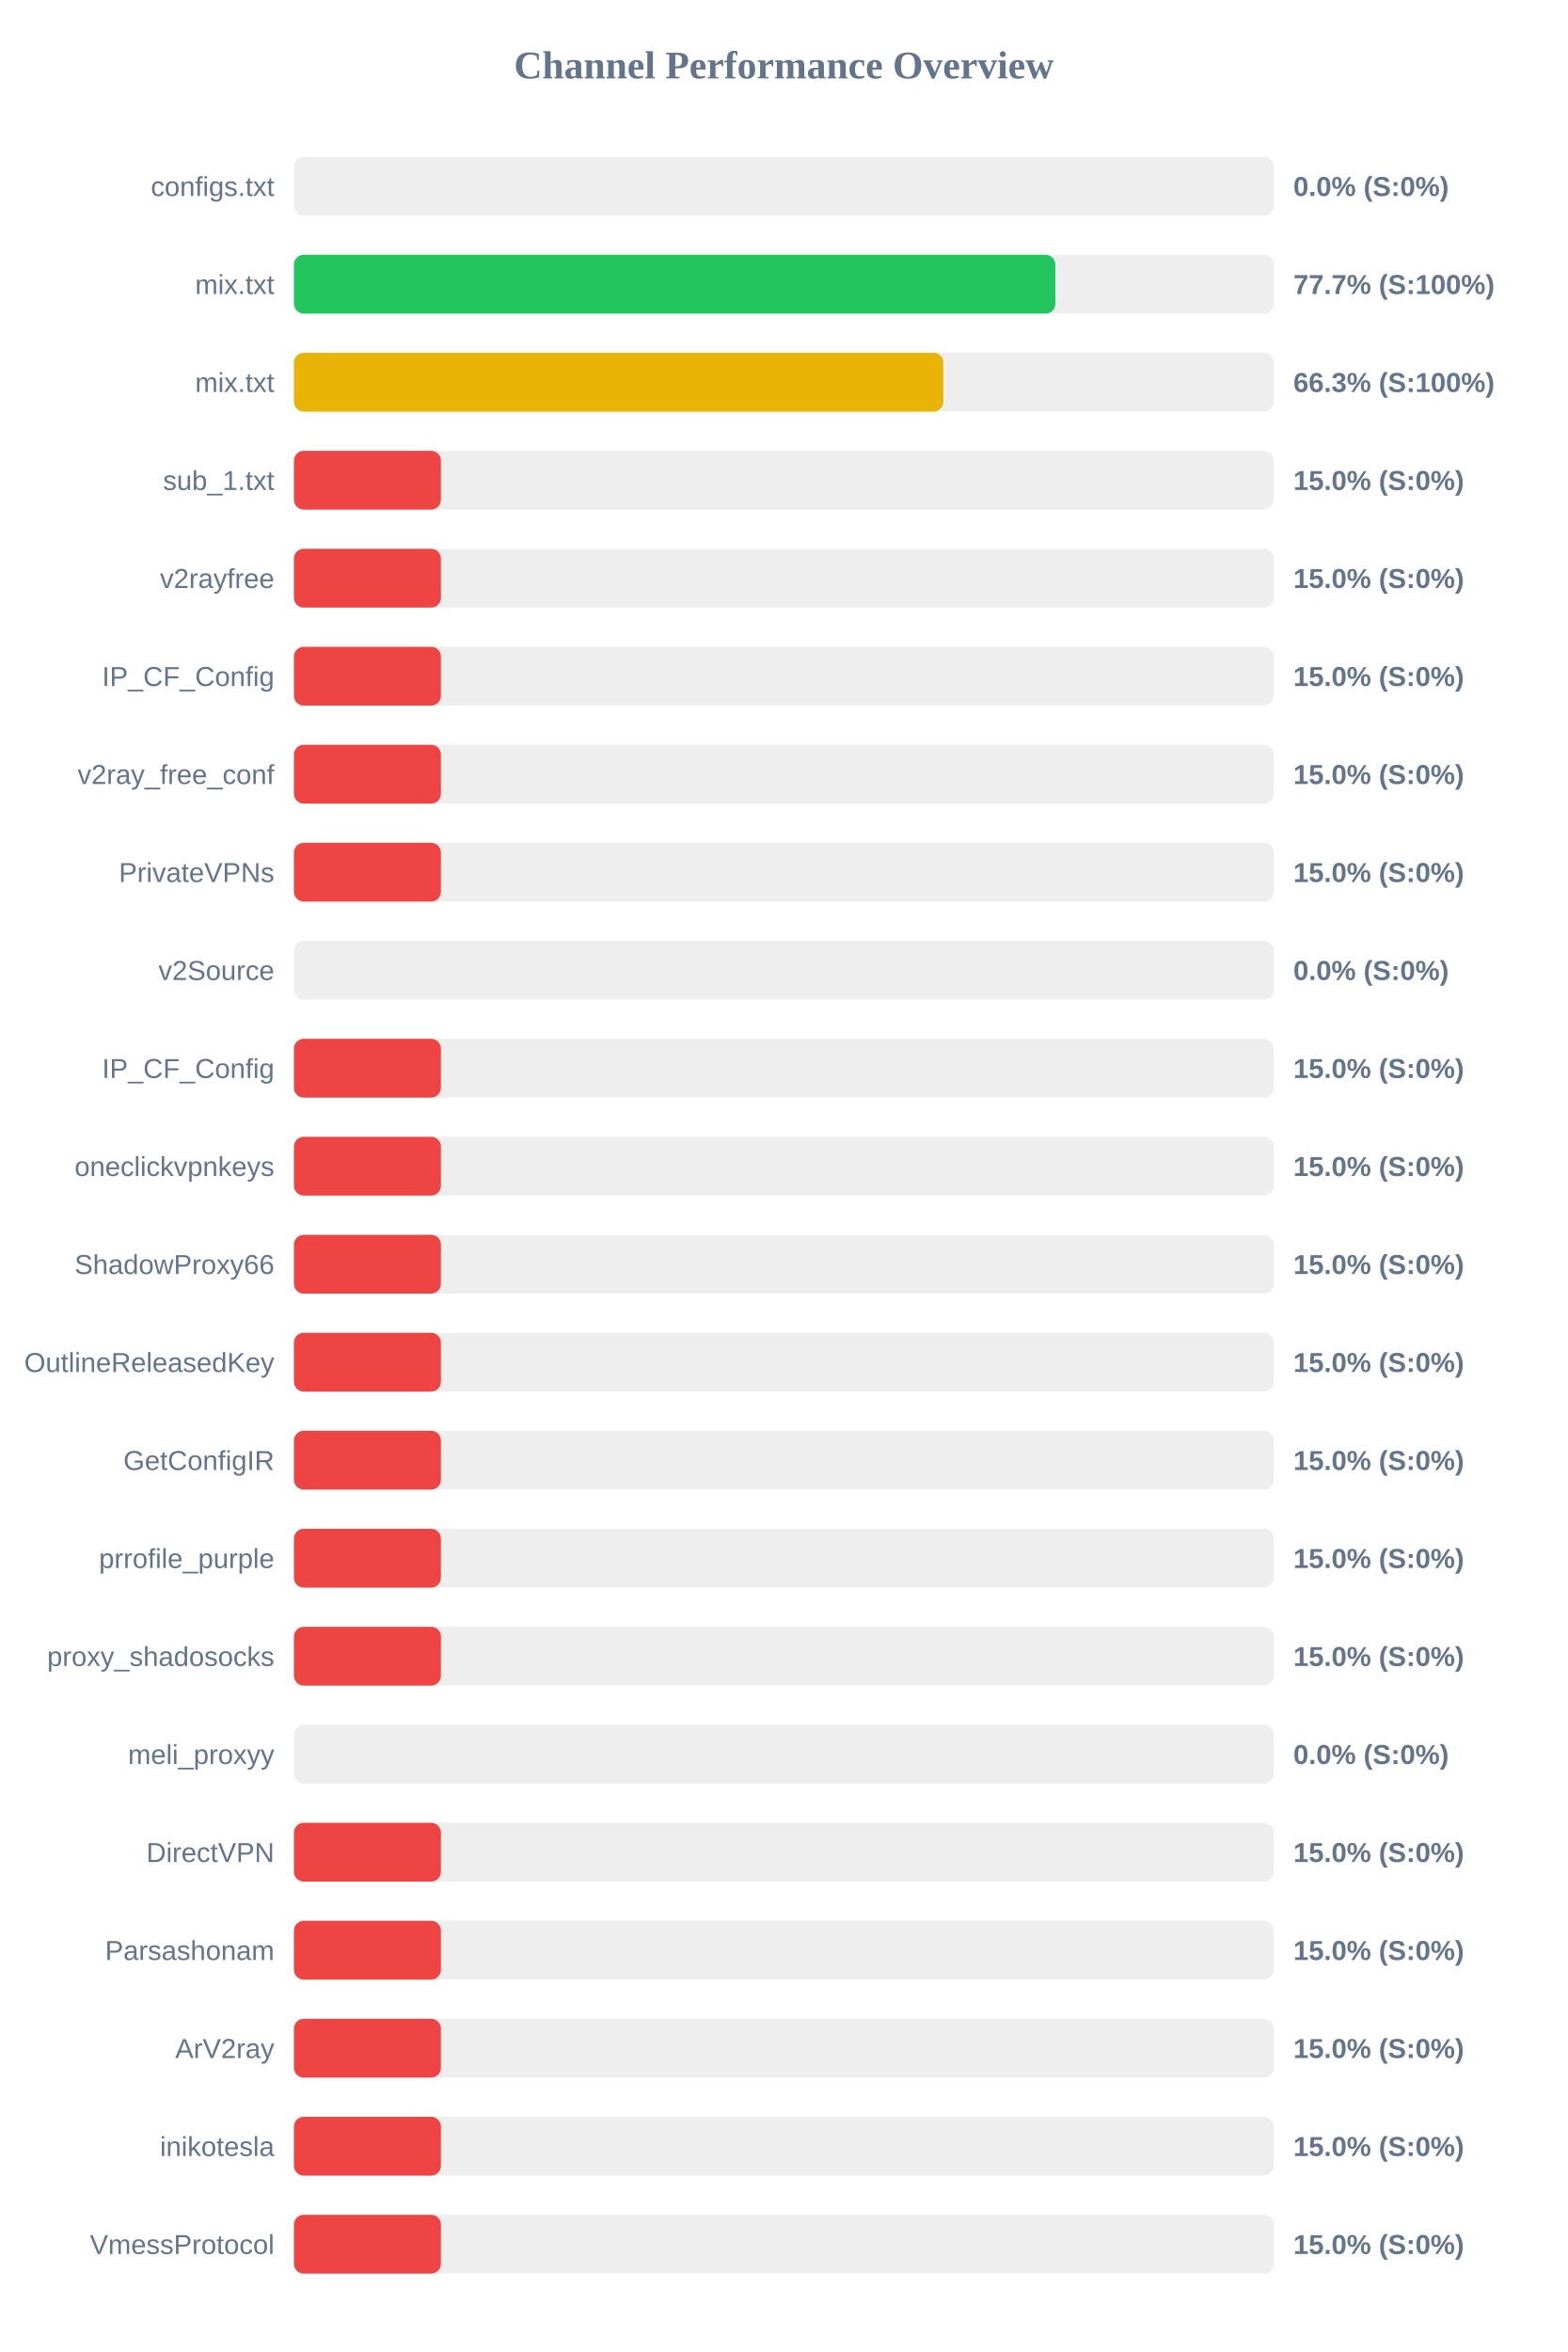
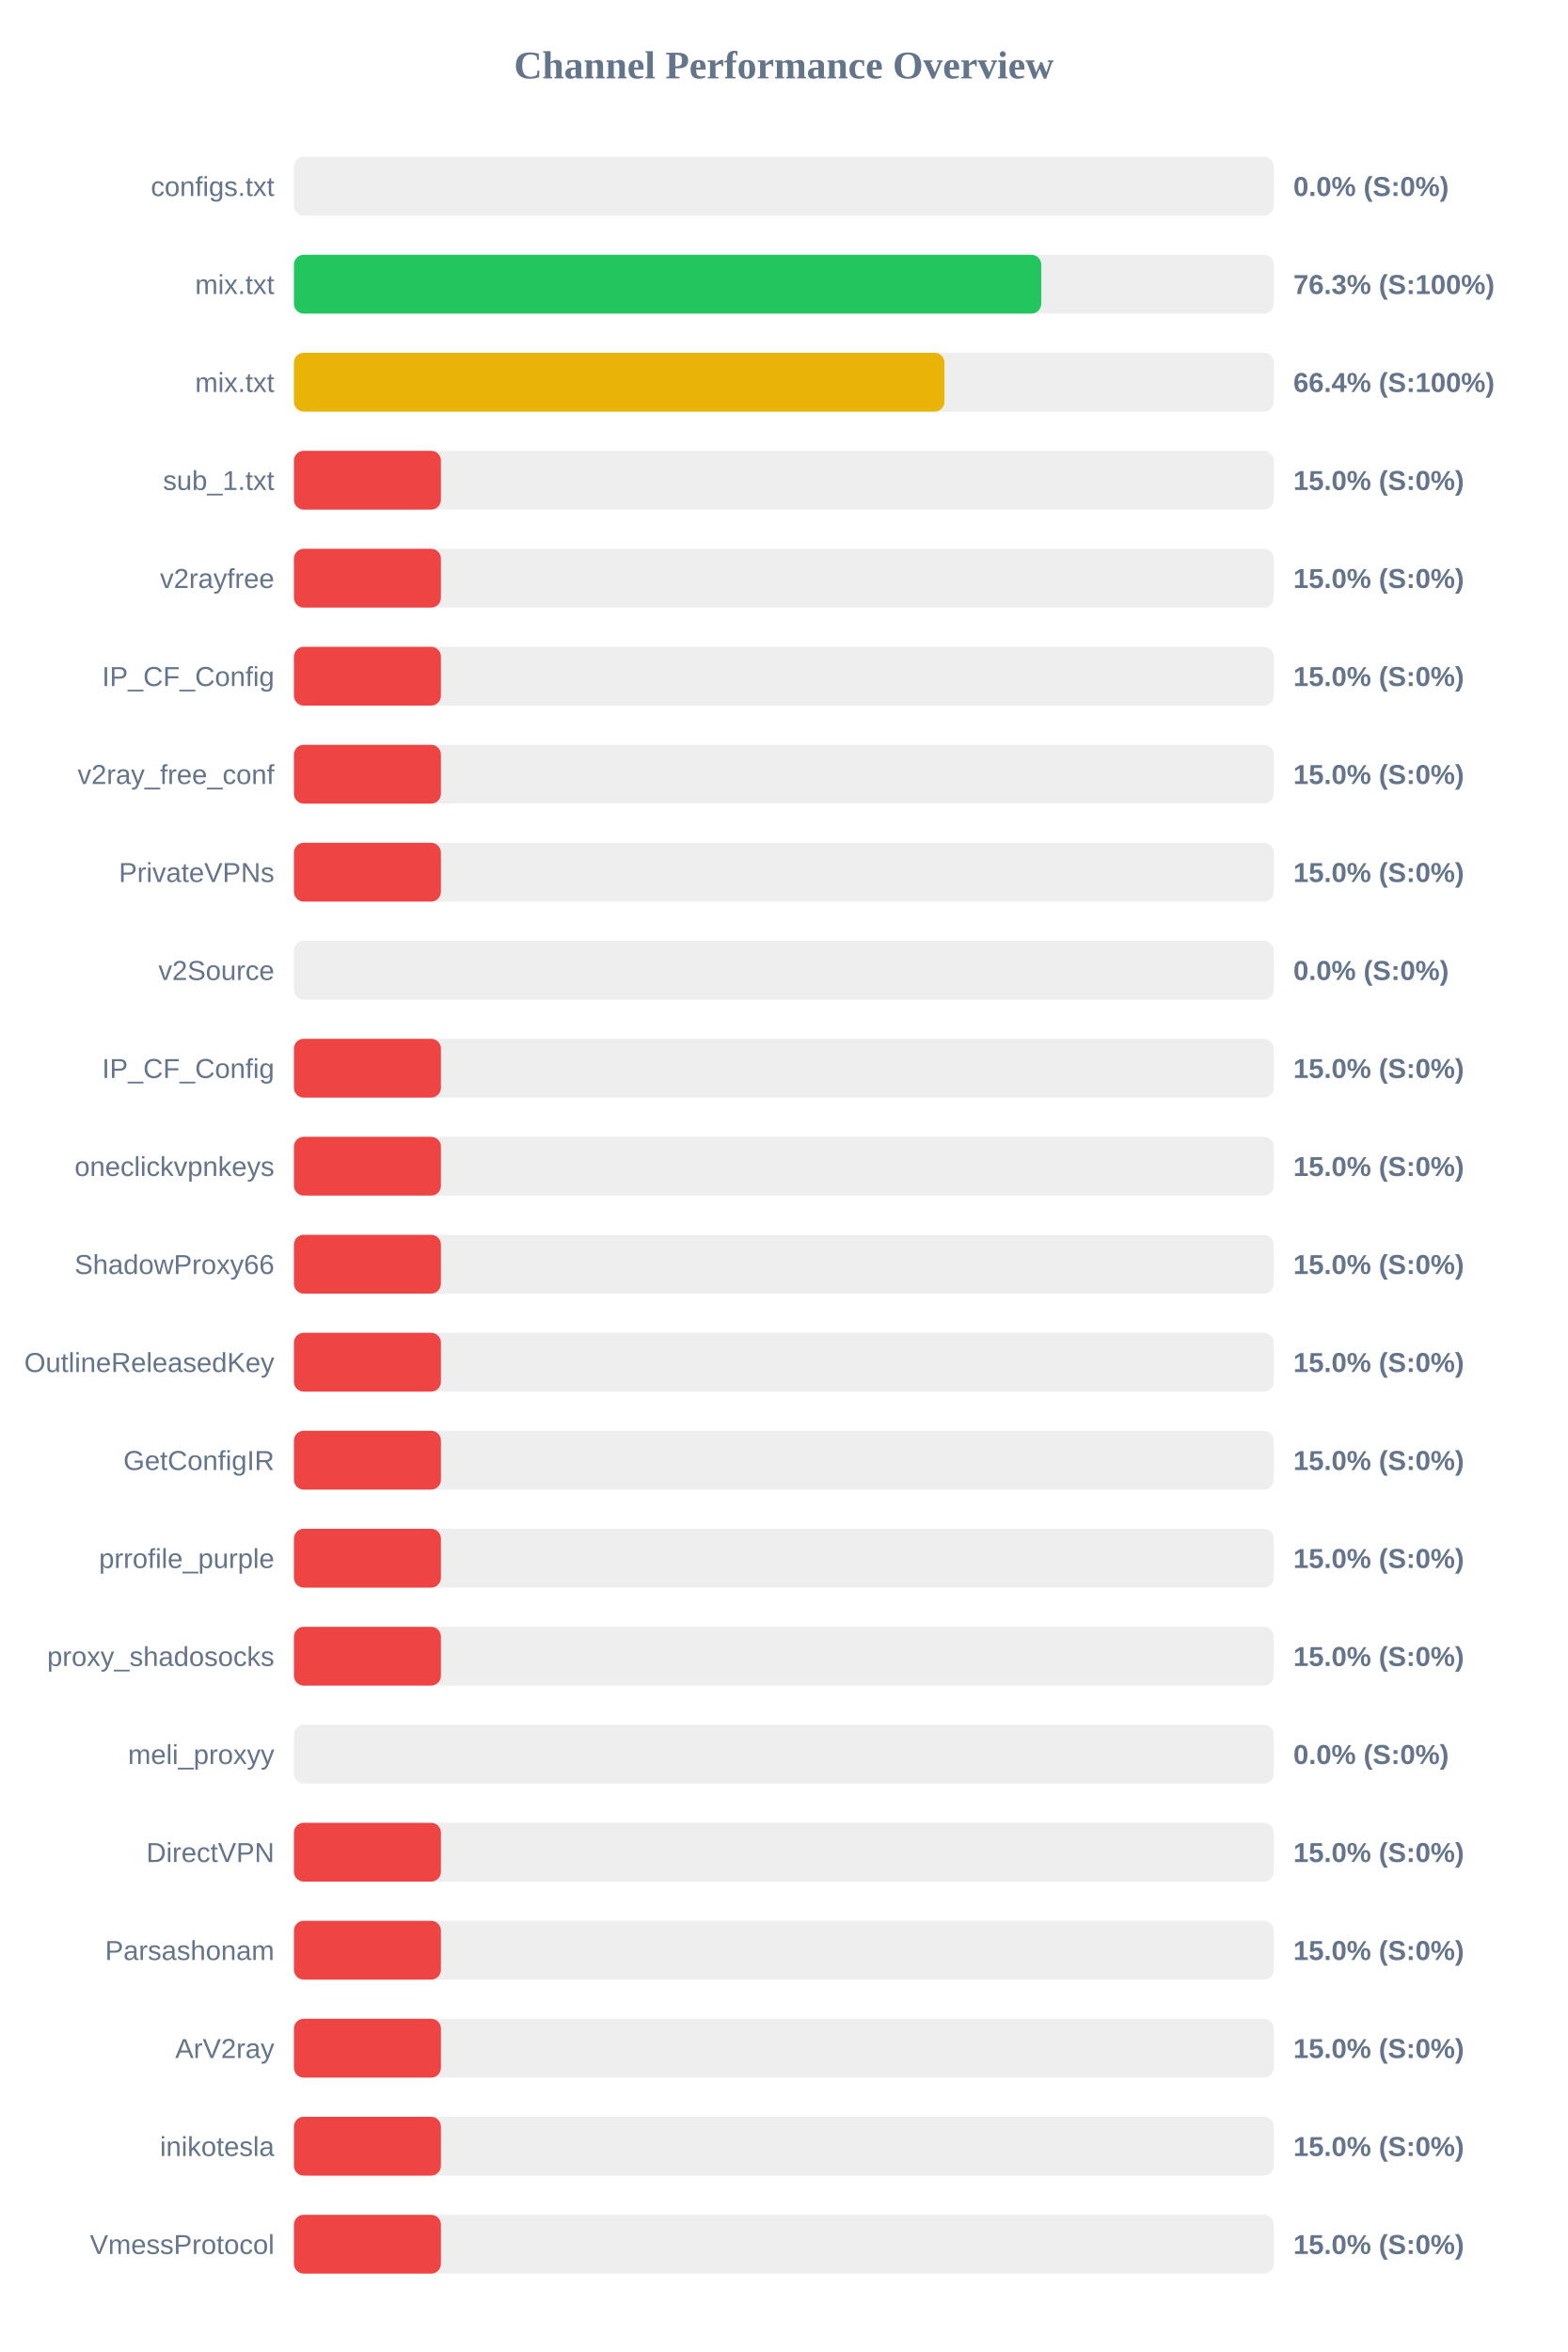
<svg xmlns="http://www.w3.org/2000/svg" width="800" height="1200" version="1.1">
  <style>
        .row { font: 14px Arial; fill: #64748b; }
        .score { font: bold 14px Arial; fill: #64748b; }
    </style>
  <text x="400" y="40" text-anchor="middle" font-size="20px" font-weight="bold" fill="#64748b">Channel Performance Overview</text>
  <rect x="150" y="80" width="500" height="30" fill="#eee" rx="5" />
  <rect x="150" y="80" width="0.0" height="30" fill="#ef4444" rx="5" />
  <text x="140" y="100" text-anchor="end" class="row">configs.txt</text>
  <text x="660" y="100" text-anchor="start" class="score">0.0% (S:0%)</text>
  <rect x="150" y="130" width="500" height="30" fill="#eee" rx="5" />
-   <rect x="150" y="130" width="388.55" height="30" fill="#22c55e" rx="5" />
+   <rect x="150" y="130" width="381.35" height="30" fill="#22c55e" rx="5" />
  <text x="140" y="150" text-anchor="end" class="row">mix.txt</text>
-   <text x="660" y="150" text-anchor="start" class="score">77.7% (S:100%)</text>
+   <text x="660" y="150" text-anchor="start" class="score">76.3% (S:100%)</text>
  <rect x="150" y="180" width="500" height="30" fill="#eee" rx="5" />
-   <rect x="150" y="180" width="331.4" height="30" fill="#eab308" rx="5" />
+   <rect x="150" y="180" width="331.95" height="30" fill="#eab308" rx="5" />
  <text x="140" y="200" text-anchor="end" class="row">mix.txt</text>
-   <text x="660" y="200" text-anchor="start" class="score">66.3% (S:100%)</text>
+   <text x="660" y="200" text-anchor="start" class="score">66.4% (S:100%)</text>
  <rect x="150" y="230" width="500" height="30" fill="#eee" rx="5" />
  <rect x="150" y="230" width="75.0" height="30" fill="#ef4444" rx="5" />
  <text x="140" y="250" text-anchor="end" class="row">sub_1.txt</text>
  <text x="660" y="250" text-anchor="start" class="score">15.0% (S:0%)</text>
  <rect x="150" y="280" width="500" height="30" fill="#eee" rx="5" />
  <rect x="150" y="280" width="75.0" height="30" fill="#ef4444" rx="5" />
  <text x="140" y="300" text-anchor="end" class="row">v2rayfree</text>
  <text x="660" y="300" text-anchor="start" class="score">15.0% (S:0%)</text>
  <rect x="150" y="330" width="500" height="30" fill="#eee" rx="5" />
  <rect x="150" y="330" width="75.0" height="30" fill="#ef4444" rx="5" />
  <text x="140" y="350" text-anchor="end" class="row">IP_CF_Config</text>
  <text x="660" y="350" text-anchor="start" class="score">15.0% (S:0%)</text>
  <rect x="150" y="380" width="500" height="30" fill="#eee" rx="5" />
  <rect x="150" y="380" width="75.0" height="30" fill="#ef4444" rx="5" />
  <text x="140" y="400" text-anchor="end" class="row">v2ray_free_conf</text>
  <text x="660" y="400" text-anchor="start" class="score">15.0% (S:0%)</text>
  <rect x="150" y="430" width="500" height="30" fill="#eee" rx="5" />
  <rect x="150" y="430" width="75.0" height="30" fill="#ef4444" rx="5" />
  <text x="140" y="450" text-anchor="end" class="row">PrivateVPNs</text>
  <text x="660" y="450" text-anchor="start" class="score">15.0% (S:0%)</text>
  <rect x="150" y="480" width="500" height="30" fill="#eee" rx="5" />
  <rect x="150" y="480" width="0.0" height="30" fill="#ef4444" rx="5" />
  <text x="140" y="500" text-anchor="end" class="row">v2Source</text>
  <text x="660" y="500" text-anchor="start" class="score">0.0% (S:0%)</text>
  <rect x="150" y="530" width="500" height="30" fill="#eee" rx="5" />
  <rect x="150" y="530" width="75.0" height="30" fill="#ef4444" rx="5" />
  <text x="140" y="550" text-anchor="end" class="row">IP_CF_Config</text>
  <text x="660" y="550" text-anchor="start" class="score">15.0% (S:0%)</text>
  <rect x="150" y="580" width="500" height="30" fill="#eee" rx="5" />
  <rect x="150" y="580" width="75.0" height="30" fill="#ef4444" rx="5" />
  <text x="140" y="600" text-anchor="end" class="row">oneclickvpnkeys</text>
  <text x="660" y="600" text-anchor="start" class="score">15.0% (S:0%)</text>
  <rect x="150" y="630" width="500" height="30" fill="#eee" rx="5" />
  <rect x="150" y="630" width="75.0" height="30" fill="#ef4444" rx="5" />
  <text x="140" y="650" text-anchor="end" class="row">ShadowProxy66</text>
  <text x="660" y="650" text-anchor="start" class="score">15.0% (S:0%)</text>
  <rect x="150" y="680" width="500" height="30" fill="#eee" rx="5" />
  <rect x="150" y="680" width="75.0" height="30" fill="#ef4444" rx="5" />
  <text x="140" y="700" text-anchor="end" class="row">OutlineReleasedKey</text>
  <text x="660" y="700" text-anchor="start" class="score">15.0% (S:0%)</text>
  <rect x="150" y="730" width="500" height="30" fill="#eee" rx="5" />
  <rect x="150" y="730" width="75.0" height="30" fill="#ef4444" rx="5" />
  <text x="140" y="750" text-anchor="end" class="row">GetConfigIR</text>
  <text x="660" y="750" text-anchor="start" class="score">15.0% (S:0%)</text>
  <rect x="150" y="780" width="500" height="30" fill="#eee" rx="5" />
  <rect x="150" y="780" width="75.0" height="30" fill="#ef4444" rx="5" />
  <text x="140" y="800" text-anchor="end" class="row">prrofile_purple</text>
  <text x="660" y="800" text-anchor="start" class="score">15.0% (S:0%)</text>
  <rect x="150" y="830" width="500" height="30" fill="#eee" rx="5" />
  <rect x="150" y="830" width="75.0" height="30" fill="#ef4444" rx="5" />
  <text x="140" y="850" text-anchor="end" class="row">proxy_shadosocks</text>
  <text x="660" y="850" text-anchor="start" class="score">15.0% (S:0%)</text>
  <rect x="150" y="880" width="500" height="30" fill="#eee" rx="5" />
  <rect x="150" y="880" width="0.0" height="30" fill="#ef4444" rx="5" />
  <text x="140" y="900" text-anchor="end" class="row">meli_proxyy</text>
  <text x="660" y="900" text-anchor="start" class="score">0.0% (S:0%)</text>
  <rect x="150" y="930" width="500" height="30" fill="#eee" rx="5" />
  <rect x="150" y="930" width="75.0" height="30" fill="#ef4444" rx="5" />
  <text x="140" y="950" text-anchor="end" class="row">DirectVPN</text>
  <text x="660" y="950" text-anchor="start" class="score">15.0% (S:0%)</text>
  <rect x="150" y="980" width="500" height="30" fill="#eee" rx="5" />
  <rect x="150" y="980" width="75.0" height="30" fill="#ef4444" rx="5" />
  <text x="140" y="1000" text-anchor="end" class="row">Parsashonam</text>
  <text x="660" y="1000" text-anchor="start" class="score">15.0% (S:0%)</text>
  <rect x="150" y="1030" width="500" height="30" fill="#eee" rx="5" />
  <rect x="150" y="1030" width="75.0" height="30" fill="#ef4444" rx="5" />
  <text x="140" y="1050" text-anchor="end" class="row">ArV2ray</text>
  <text x="660" y="1050" text-anchor="start" class="score">15.0% (S:0%)</text>
  <rect x="150" y="1080" width="500" height="30" fill="#eee" rx="5" />
  <rect x="150" y="1080" width="75.0" height="30" fill="#ef4444" rx="5" />
  <text x="140" y="1100" text-anchor="end" class="row">inikotesla</text>
  <text x="660" y="1100" text-anchor="start" class="score">15.0% (S:0%)</text>
  <rect x="150" y="1130" width="500" height="30" fill="#eee" rx="5" />
  <rect x="150" y="1130" width="75.0" height="30" fill="#ef4444" rx="5" />
  <text x="140" y="1150" text-anchor="end" class="row">VmessProtocol</text>
  <text x="660" y="1150" text-anchor="start" class="score">15.0% (S:0%)</text>
</svg>
